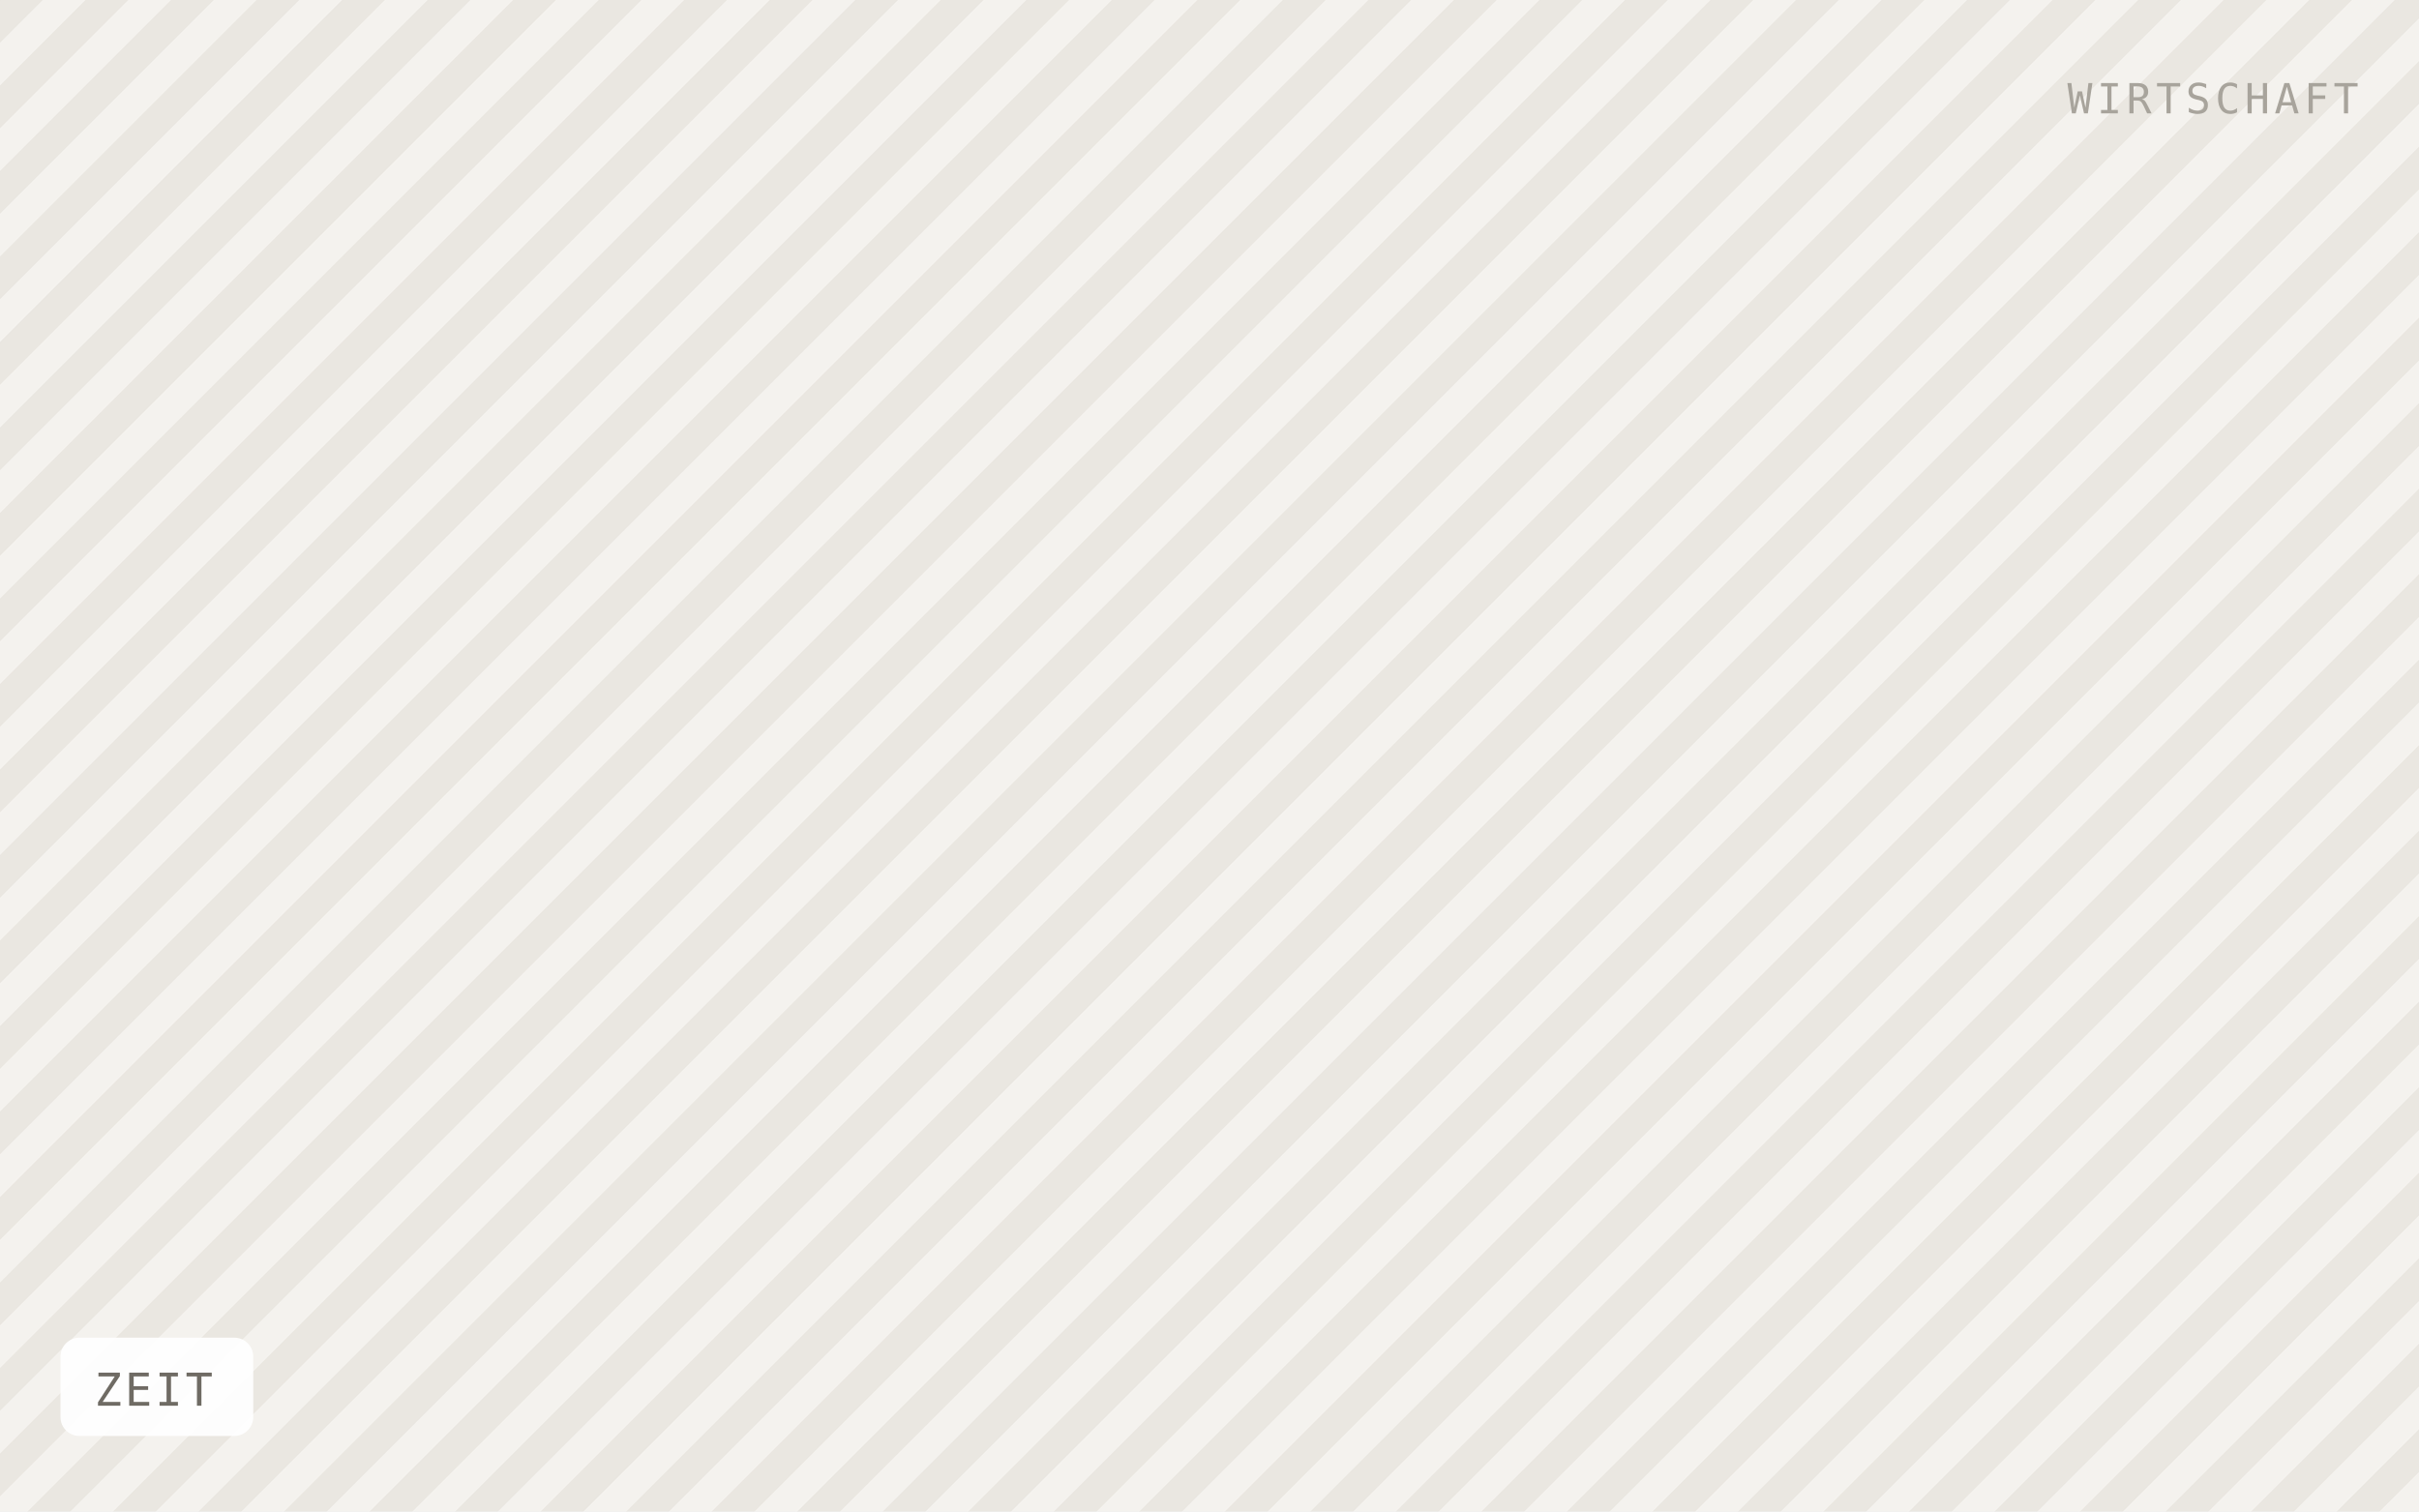
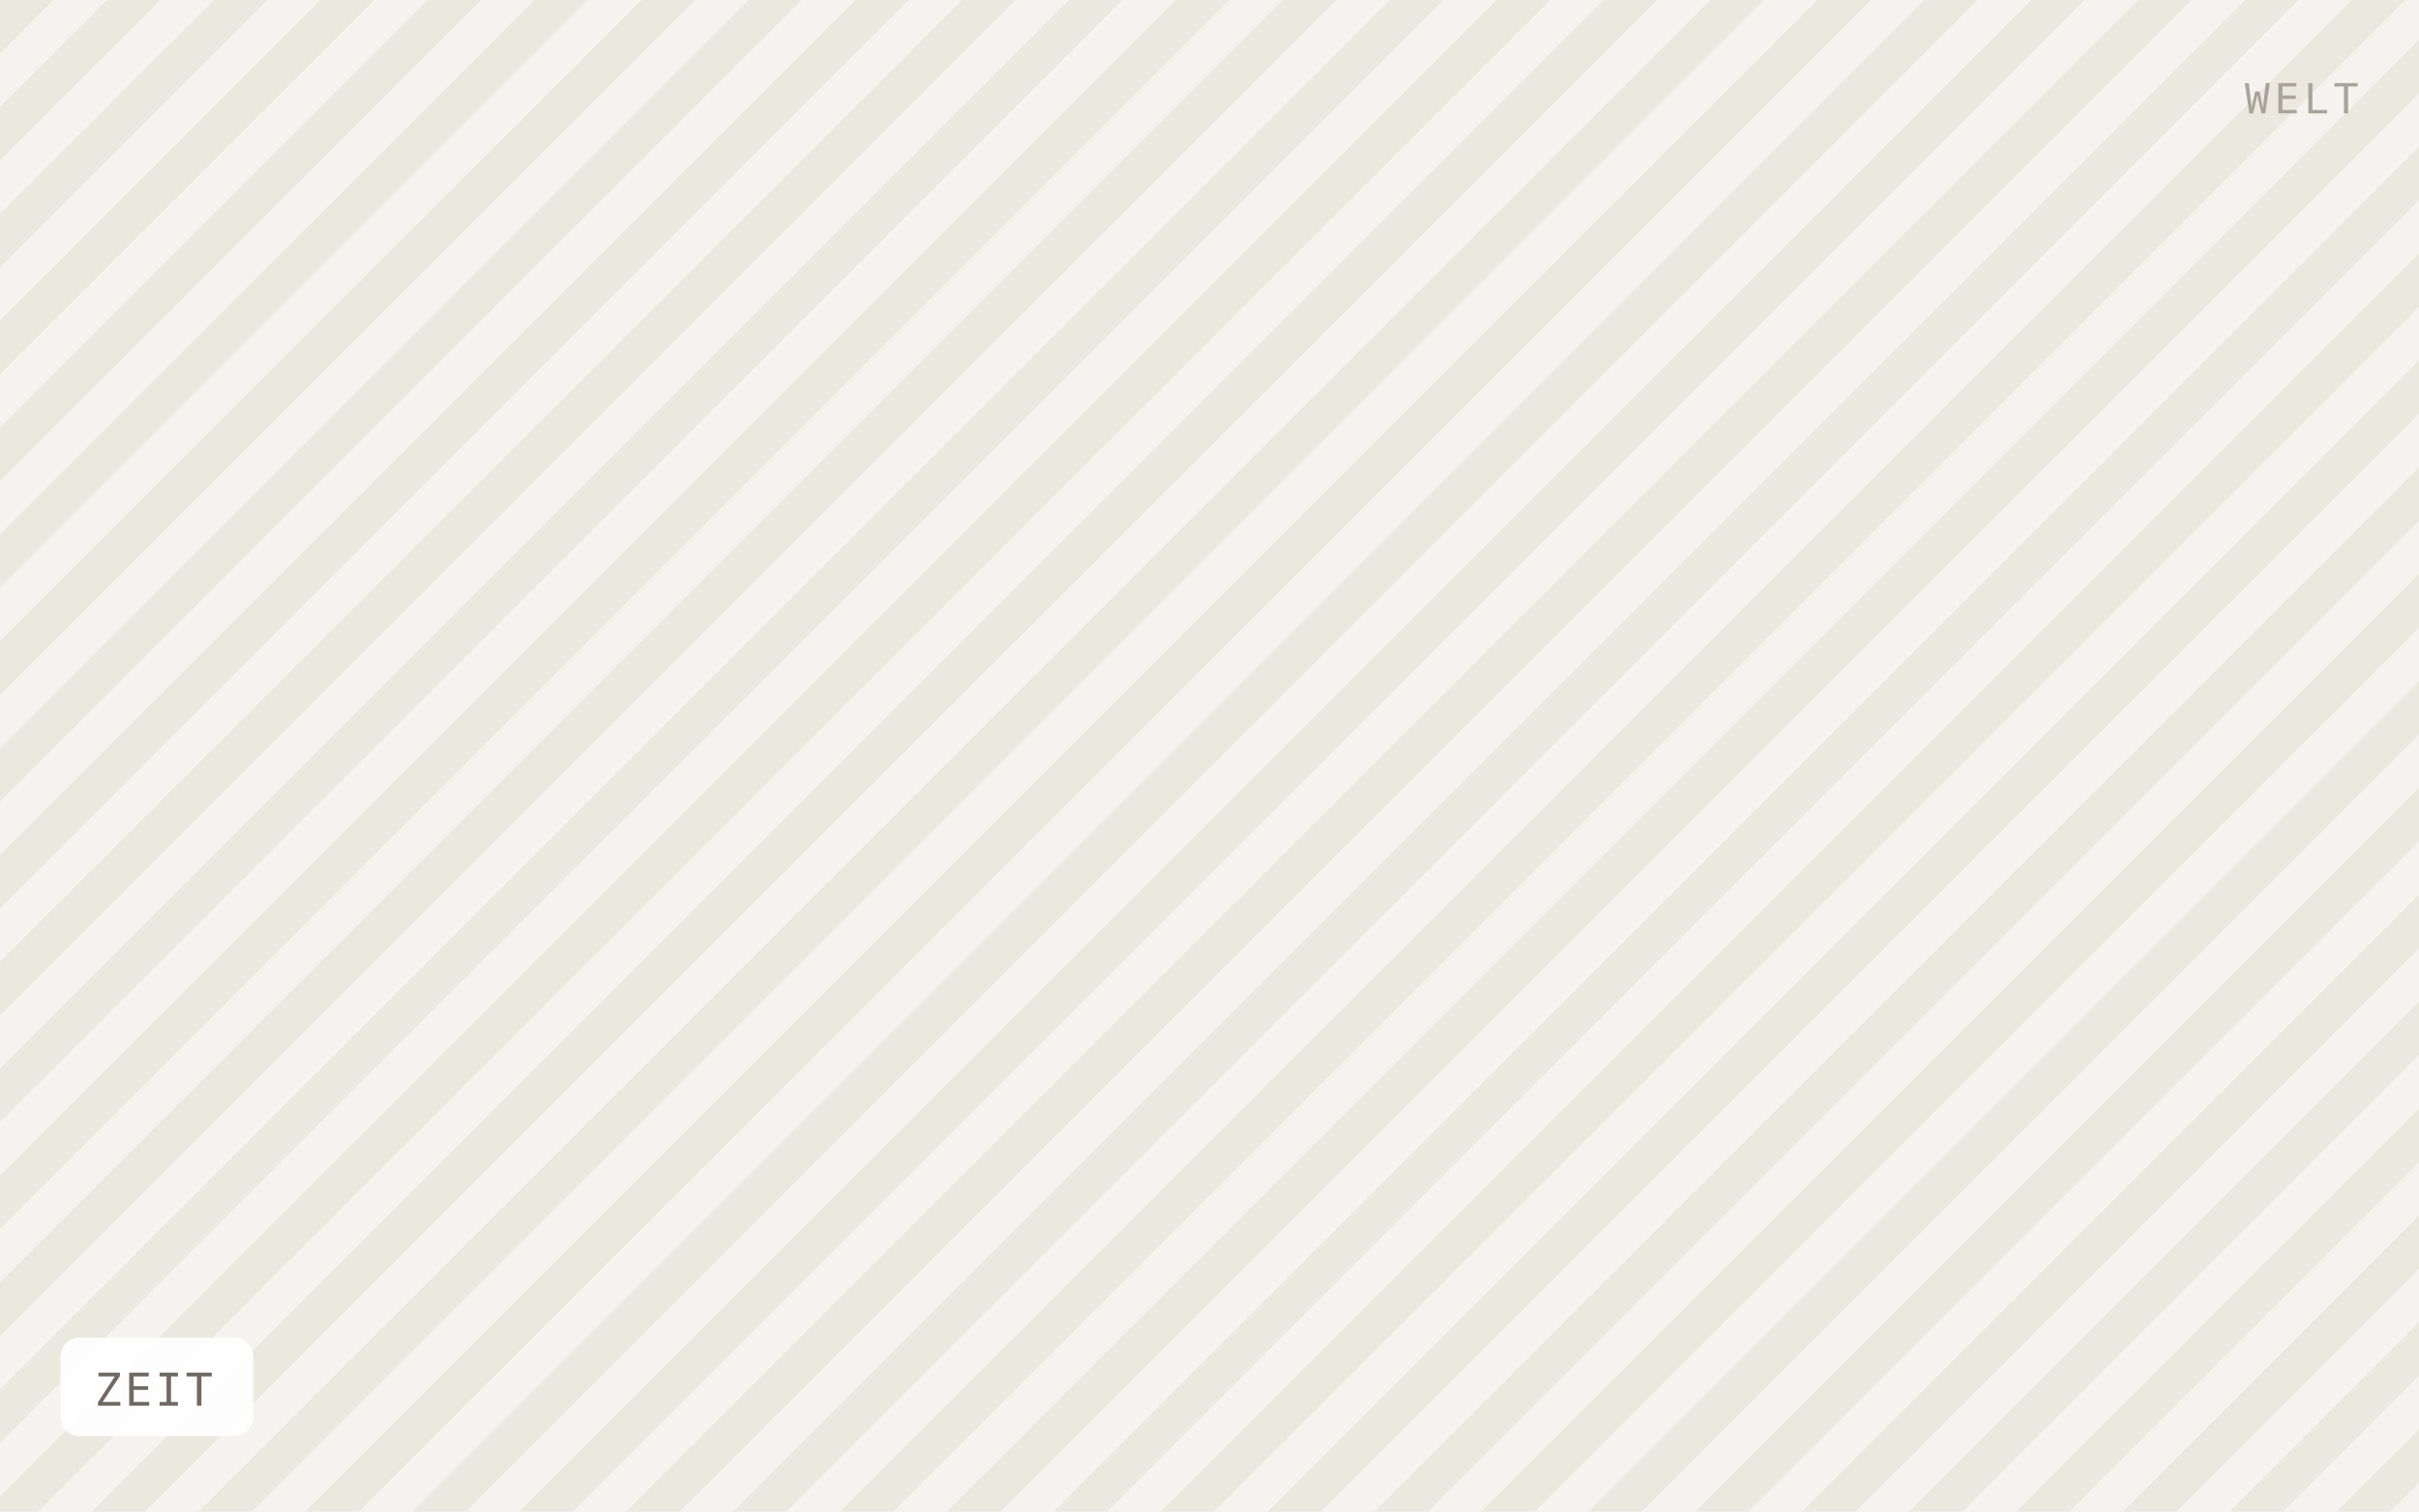
<svg xmlns="http://www.w3.org/2000/svg" viewBox="0 0 640 400" width="640" height="400" role="img" aria-label="ZEIT">
  <defs>
-     <pattern id="h" width="16" height="16" patternTransform="rotate(45)" patternUnits="userSpaceOnUse">
-       <rect width="16" height="16" fill="#f4f2ee" />
-       <rect width="8" height="16" fill="#eae7e1" />
+     <pattern id="h" width="20" height="20" patternTransform="rotate(45)" patternUnits="userSpaceOnUse">
+       <rect width="20" height="20" fill="#f5f3ef" />
+       <rect width="10" height="20" fill="#ebe8e0" />
    </pattern>
  </defs>
  <rect width="640" height="400" fill="url(#h)" />
  <rect x="16" y="354" width="51" height="26" rx="5" fill="#ffffff" fill-opacity="0.92" />
  <text x="25" y="372" font-family="IBM Plex Mono, Menlo, monospace" font-size="12" letter-spacing="0.8" fill="#6f6b64">ZEIT</text>
-   <text x="624" y="30" text-anchor="end" font-family="IBM Plex Mono, Menlo, monospace" font-size="11" letter-spacing="1.2" fill="#a8a49c">WIRTSCHAFT</text>
+   <text x="624" y="30" text-anchor="end" font-family="IBM Plex Mono, Menlo, monospace" font-size="11" letter-spacing="1.2" fill="#a8a49c">WELT</text>
</svg>
